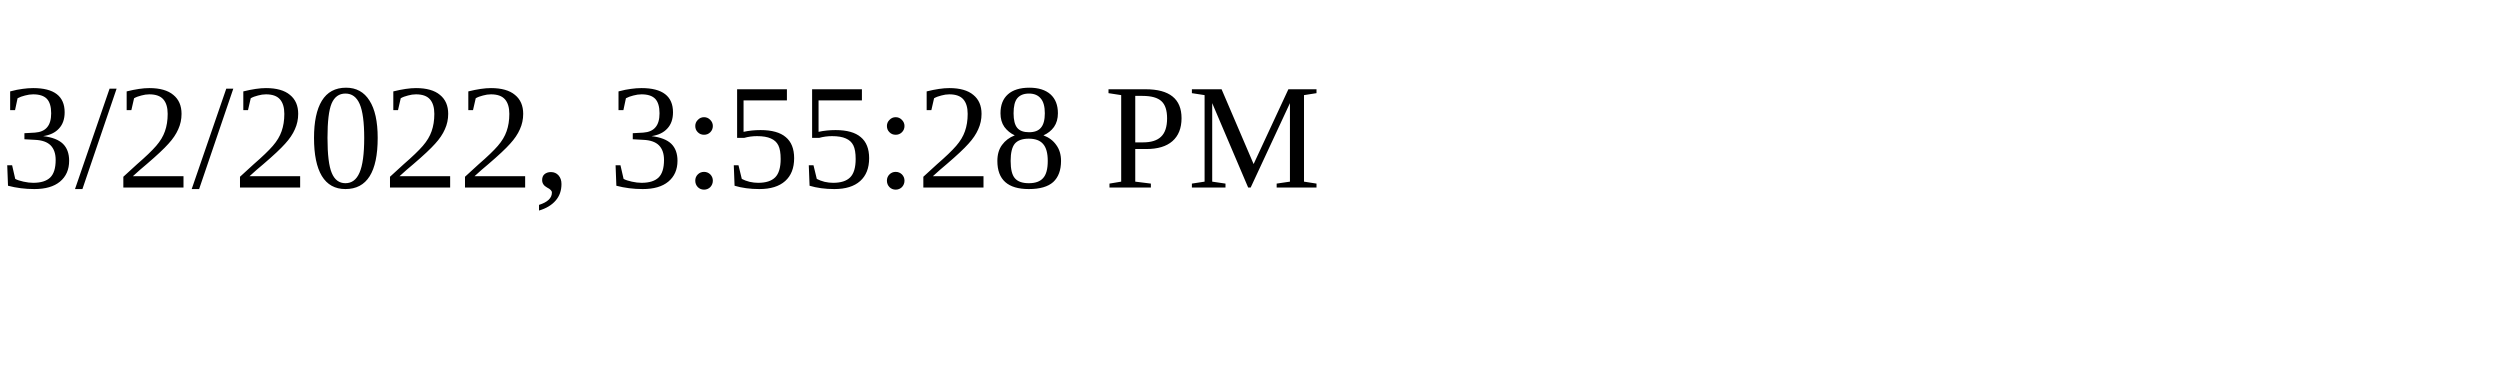
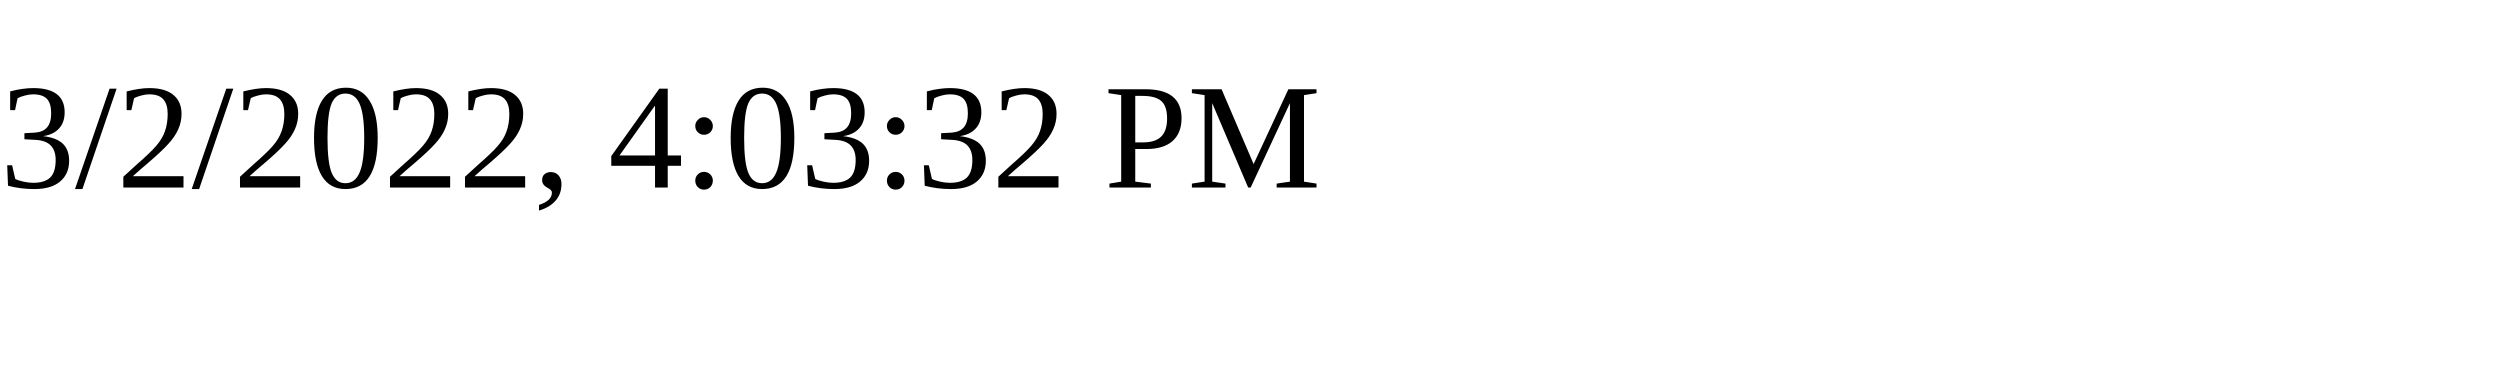
<svg xmlns="http://www.w3.org/2000/svg" height="30" width="200">
-   <text x="0" y="15">3/2/2022, 3:55:28 PM</text>
+   <text x="0" y="15">3/2/2022, 4:03:32 PM</text>
</svg>
